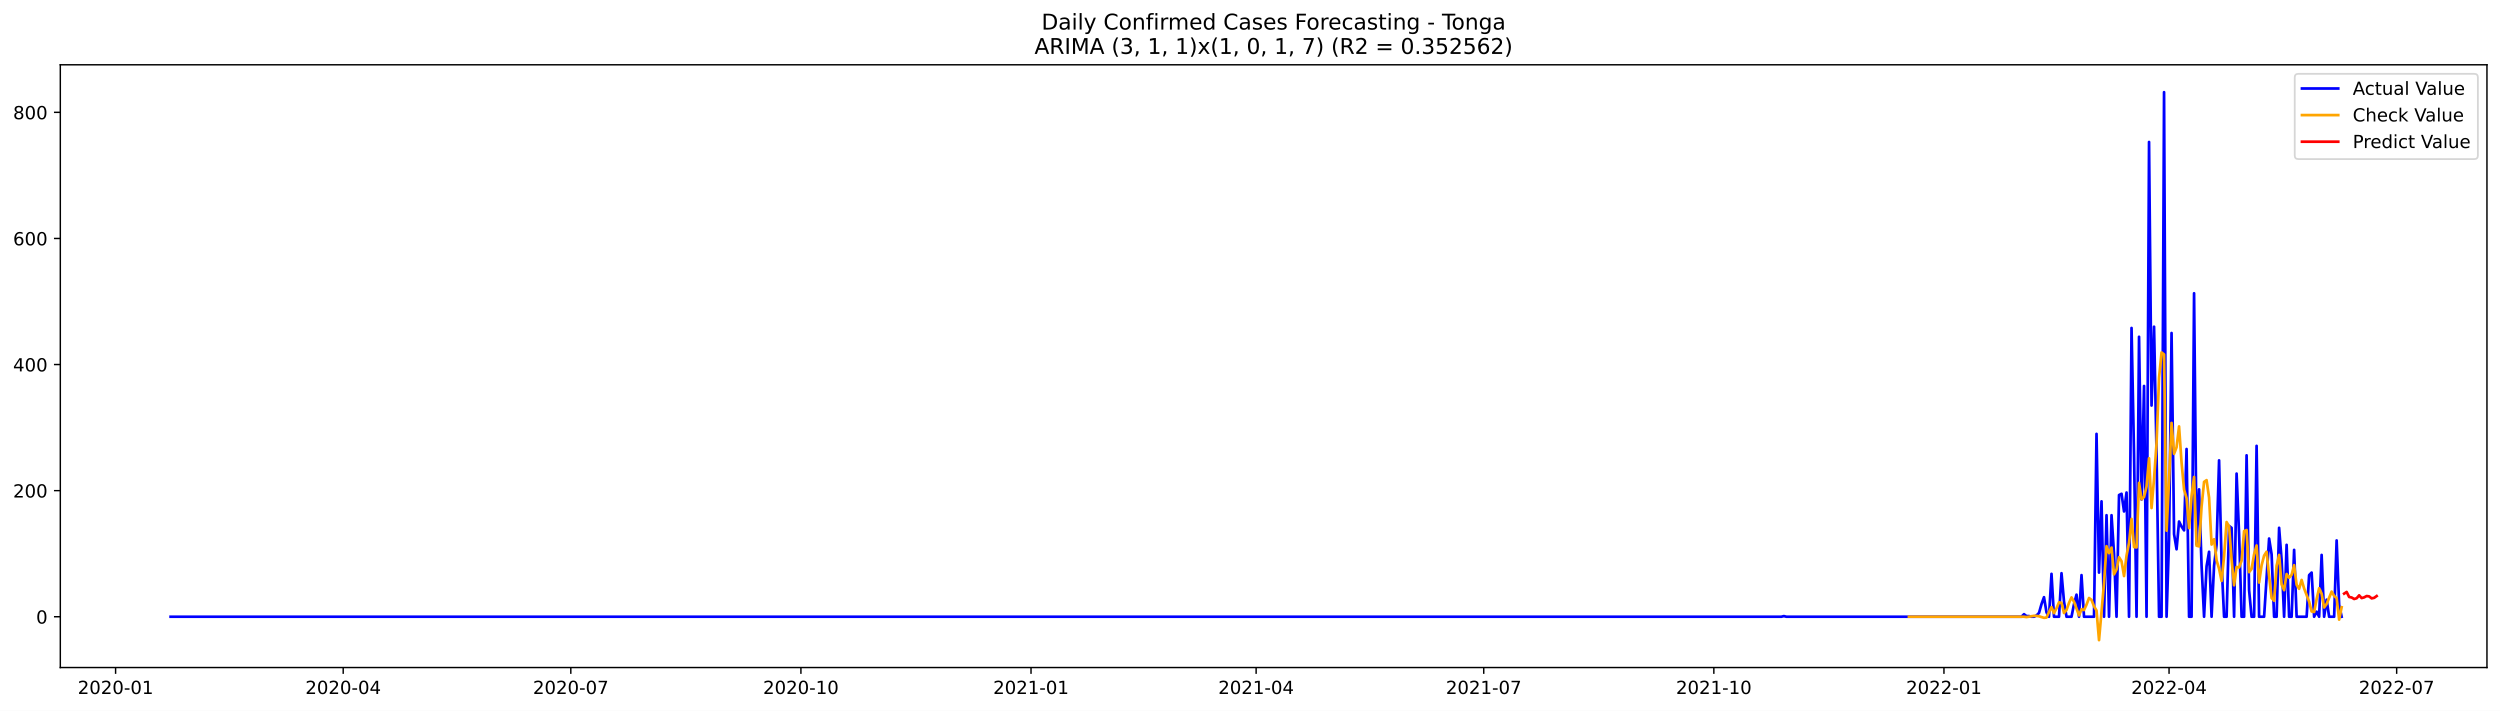
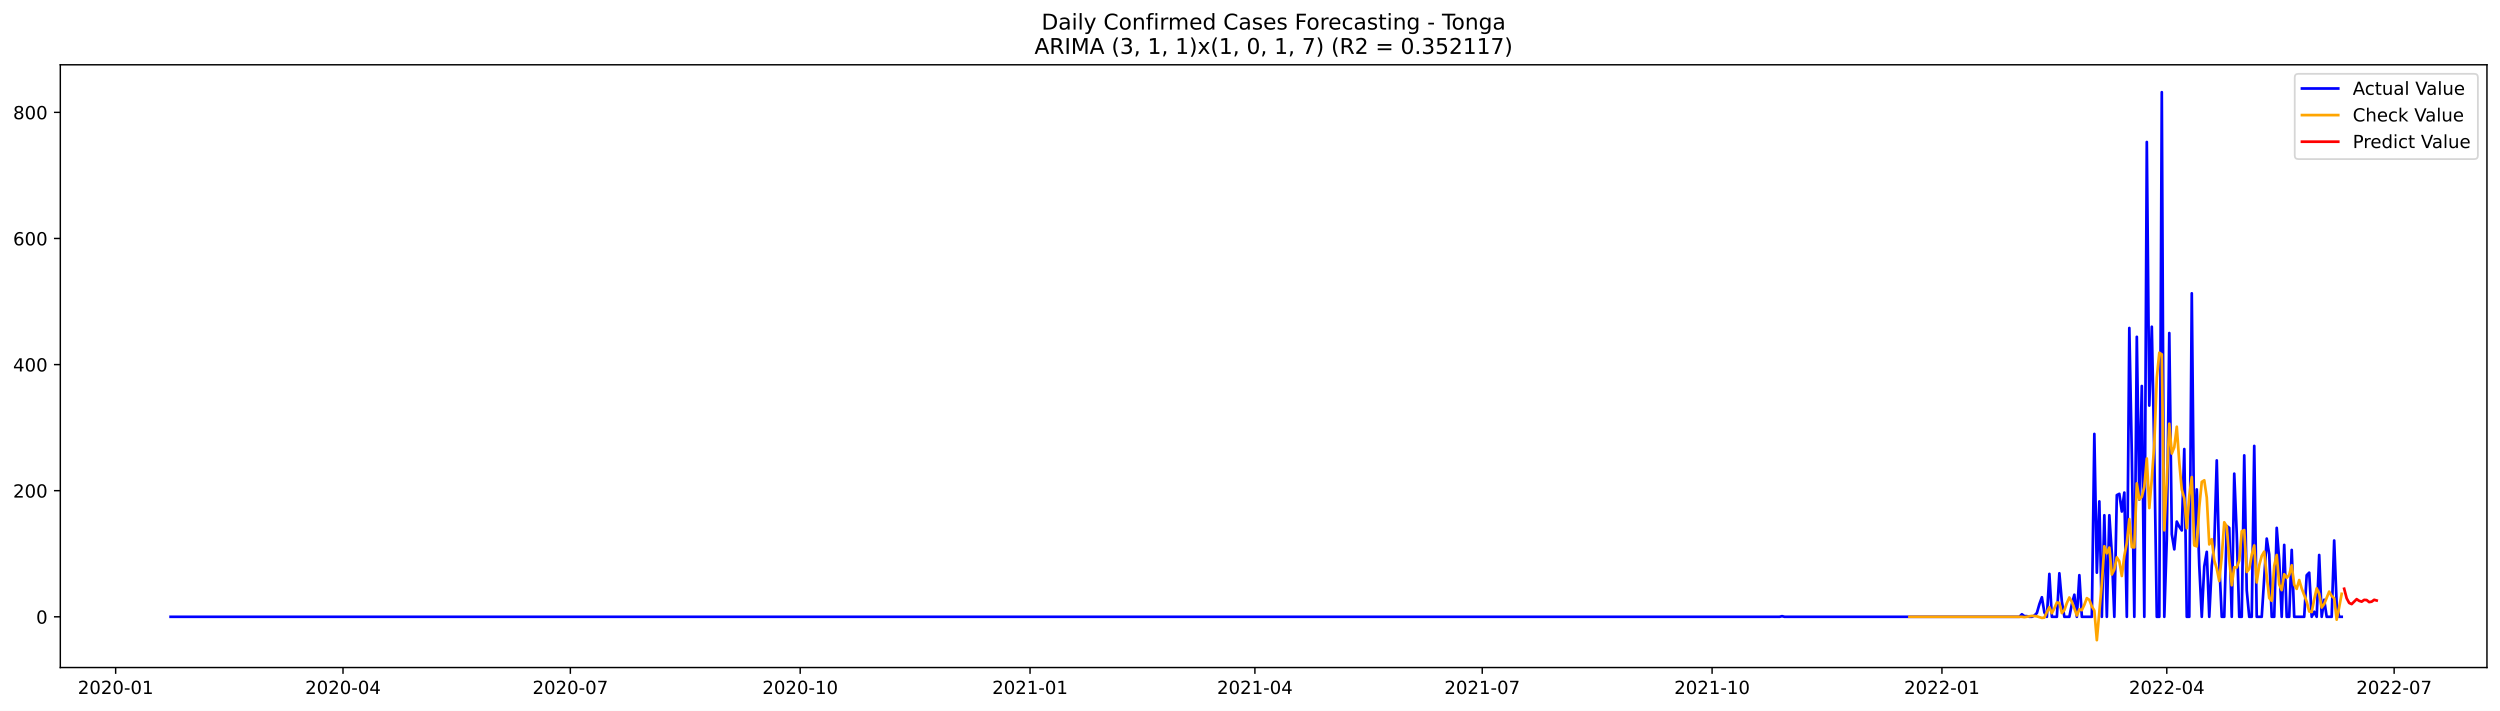
<svg xmlns="http://www.w3.org/2000/svg" xmlns:xlink="http://www.w3.org/1999/xlink" width="1379.688pt" height="392.274pt" viewBox="0 0 1379.688 392.274" version="1.1">
  <defs>
    <style type="text/css">*{stroke-linejoin: round; stroke-linecap: butt}</style>
  </defs>
  <g id="figure_1">
    <g id="patch_1">
      <path d="M 0 392.274  L 1379.688 392.274  L 1379.688 0  L 0 0  z " style="fill: #ffffff" />
    </g>
    <g id="axes_1">
      <g id="patch_2">
        <path d="M 33.288 368.396  L 1372.487 368.396  L 1372.487 35.755  L 33.288 35.755  z " style="fill: #ffffff" />
      </g>
      <g id="matplotlib.axis_1">
        <g id="xtick_1">
          <g id="line2d_1">
            <defs>
-               <path id="m32043d4e5a" d="M 0 0  L 0 3.5  " style="stroke: #000000; stroke-width: 0.8" />
+               <path id="mb969c736ee" d="M 0 0  L 0 3.5  " style="stroke: #000000; stroke-width: 0.8" />
            </defs>
            <g>
-               <use xlink:href="#m32043d4e5a" x="63.793" y="368.396" style="stroke: #000000; stroke-width: 0.8" />
+               <use xlink:href="#mb969c736ee" x="63.827" y="368.396" style="stroke: #000000; stroke-width: 0.8" />
            </g>
          </g>
          <g id="text_1">
-             <g transform="translate(42.90147 382.9939)scale(0.1 -0.1)">
+             <g transform="translate(42.93586 382.9939)scale(0.1 -0.1)">
              <defs>
                <path id="DejaVuSans-32" d="M 1228 531  L 3431 531  L 3431 0  L 469 0  L 469 531  Q 828 903 1448 1529  Q 2069 2156 2228 2338  Q 2531 2678 2651 2914  Q 2772 3150 2772 3378  Q 2772 3750 2511 3984  Q 2250 4219 1831 4219  Q 1534 4219 1204 4116  Q 875 4013 500 3803  L 500 4441  Q 881 4594 1212 4672  Q 1544 4750 1819 4750  Q 2544 4750 2975 4387  Q 3406 4025 3406 3419  Q 3406 3131 3298 2873  Q 3191 2616 2906 2266  Q 2828 2175 2409 1742  Q 1991 1309 1228 531  z " transform="scale(0.015625)" />
                <path id="DejaVuSans-30" d="M 2034 4250  Q 1547 4250 1301 3770  Q 1056 3291 1056 2328  Q 1056 1369 1301 889  Q 1547 409 2034 409  Q 2525 409 2770 889  Q 3016 1369 3016 2328  Q 3016 3291 2770 3770  Q 2525 4250 2034 4250  z M 2034 4750  Q 2819 4750 3233 4129  Q 3647 3509 3647 2328  Q 3647 1150 3233 529  Q 2819 -91 2034 -91  Q 1250 -91 836 529  Q 422 1150 422 2328  Q 422 3509 836 4129  Q 1250 4750 2034 4750  z " transform="scale(0.015625)" />
                <path id="DejaVuSans-2d" d="M 313 2009  L 1997 2009  L 1997 1497  L 313 1497  L 313 2009  z " transform="scale(0.015625)" />
                <path id="DejaVuSans-31" d="M 794 531  L 1825 531  L 1825 4091  L 703 3866  L 703 4441  L 1819 4666  L 2450 4666  L 2450 531  L 3481 531  L 3481 0  L 794 0  L 794 531  z " transform="scale(0.015625)" />
              </defs>
              <use xlink:href="#DejaVuSans-32" />
              <use xlink:href="#DejaVuSans-30" x="63.623" />
              <use xlink:href="#DejaVuSans-32" x="127.246" />
              <use xlink:href="#DejaVuSans-30" x="190.869" />
              <use xlink:href="#DejaVuSans-2d" x="254.492" />
              <use xlink:href="#DejaVuSans-30" x="290.576" />
              <use xlink:href="#DejaVuSans-31" x="354.199" />
            </g>
          </g>
        </g>
        <g id="xtick_2">
          <g id="line2d_2">
            <g>
-               <use xlink:href="#m32043d4e5a" x="189.403" y="368.396" style="stroke: #000000; stroke-width: 0.8" />
+               <use xlink:href="#mb969c736ee" x="189.295" y="368.396" style="stroke: #000000; stroke-width: 0.8" />
            </g>
          </g>
          <g id="text_2">
-             <g transform="translate(168.5119 382.9939)scale(0.1 -0.1)">
+             <g transform="translate(168.404 382.9939)scale(0.1 -0.1)">
              <defs>
                <path id="DejaVuSans-34" d="M 2419 4116  L 825 1625  L 2419 1625  L 2419 4116  z M 2253 4666  L 3047 4666  L 3047 1625  L 3713 1625  L 3713 1100  L 3047 1100  L 3047 0  L 2419 0  L 2419 1100  L 313 1100  L 313 1709  L 2253 4666  z " transform="scale(0.015625)" />
              </defs>
              <use xlink:href="#DejaVuSans-32" />
              <use xlink:href="#DejaVuSans-30" x="63.623" />
              <use xlink:href="#DejaVuSans-32" x="127.246" />
              <use xlink:href="#DejaVuSans-30" x="190.869" />
              <use xlink:href="#DejaVuSans-2d" x="254.492" />
              <use xlink:href="#DejaVuSans-30" x="290.576" />
              <use xlink:href="#DejaVuSans-34" x="354.199" />
            </g>
          </g>
        </g>
        <g id="xtick_3">
          <g id="line2d_3">
            <g>
-               <use xlink:href="#m32043d4e5a" x="315.014" y="368.396" style="stroke: #000000; stroke-width: 0.8" />
+               <use xlink:href="#mb969c736ee" x="314.764" y="368.396" style="stroke: #000000; stroke-width: 0.8" />
            </g>
          </g>
          <g id="text_3">
-             <g transform="translate(294.1223 382.9939)scale(0.1 -0.1)">
+             <g transform="translate(293.8721 382.9939)scale(0.1 -0.1)">
              <defs>
                <path id="DejaVuSans-37" d="M 525 4666  L 3525 4666  L 3525 4397  L 1831 0  L 1172 0  L 2766 4134  L 525 4134  L 525 4666  z " transform="scale(0.015625)" />
              </defs>
              <use xlink:href="#DejaVuSans-32" />
              <use xlink:href="#DejaVuSans-30" x="63.623" />
              <use xlink:href="#DejaVuSans-32" x="127.246" />
              <use xlink:href="#DejaVuSans-30" x="190.869" />
              <use xlink:href="#DejaVuSans-2d" x="254.492" />
              <use xlink:href="#DejaVuSans-30" x="290.576" />
              <use xlink:href="#DejaVuSans-37" x="354.199" />
            </g>
          </g>
        </g>
        <g id="xtick_4">
          <g id="line2d_4">
            <g>
-               <use xlink:href="#m32043d4e5a" x="442.004" y="368.396" style="stroke: #000000; stroke-width: 0.8" />
+               <use xlink:href="#mb969c736ee" x="441.61" y="368.396" style="stroke: #000000; stroke-width: 0.8" />
            </g>
          </g>
          <g id="text_4">
-             <g transform="translate(421.113 382.9939)scale(0.1 -0.1)">
+             <g transform="translate(420.719 382.9939)scale(0.1 -0.1)">
              <use xlink:href="#DejaVuSans-32" />
              <use xlink:href="#DejaVuSans-30" x="63.623" />
              <use xlink:href="#DejaVuSans-32" x="127.246" />
              <use xlink:href="#DejaVuSans-30" x="190.869" />
              <use xlink:href="#DejaVuSans-2d" x="254.492" />
              <use xlink:href="#DejaVuSans-31" x="290.576" />
              <use xlink:href="#DejaVuSans-30" x="354.199" />
            </g>
          </g>
        </g>
        <g id="xtick_5">
          <g id="line2d_5">
            <g>
-               <use xlink:href="#m32043d4e5a" x="568.995" y="368.396" style="stroke: #000000; stroke-width: 0.8" />
+               <use xlink:href="#mb969c736ee" x="568.457" y="368.396" style="stroke: #000000; stroke-width: 0.8" />
            </g>
          </g>
          <g id="text_5">
-             <g transform="translate(548.1037 382.9939)scale(0.1 -0.1)">
+             <g transform="translate(547.5659 382.9939)scale(0.1 -0.1)">
              <use xlink:href="#DejaVuSans-32" />
              <use xlink:href="#DejaVuSans-30" x="63.623" />
              <use xlink:href="#DejaVuSans-32" x="127.246" />
              <use xlink:href="#DejaVuSans-31" x="190.869" />
              <use xlink:href="#DejaVuSans-2d" x="254.492" />
              <use xlink:href="#DejaVuSans-30" x="290.576" />
              <use xlink:href="#DejaVuSans-31" x="354.199" />
            </g>
          </g>
        </g>
        <g id="xtick_6">
          <g id="line2d_6">
            <g>
-               <use xlink:href="#m32043d4e5a" x="693.225" y="368.396" style="stroke: #000000; stroke-width: 0.8" />
+               <use xlink:href="#mb969c736ee" x="692.547" y="368.396" style="stroke: #000000; stroke-width: 0.8" />
            </g>
          </g>
          <g id="text_6">
-             <g transform="translate(672.3338 382.9939)scale(0.1 -0.1)">
+             <g transform="translate(671.6553 382.9939)scale(0.1 -0.1)">
              <use xlink:href="#DejaVuSans-32" />
              <use xlink:href="#DejaVuSans-30" x="63.623" />
              <use xlink:href="#DejaVuSans-32" x="127.246" />
              <use xlink:href="#DejaVuSans-31" x="190.869" />
              <use xlink:href="#DejaVuSans-2d" x="254.492" />
              <use xlink:href="#DejaVuSans-30" x="290.576" />
              <use xlink:href="#DejaVuSans-34" x="354.199" />
            </g>
          </g>
        </g>
        <g id="xtick_7">
          <g id="line2d_7">
            <g>
-               <use xlink:href="#m32043d4e5a" x="818.836" y="368.396" style="stroke: #000000; stroke-width: 0.8" />
+               <use xlink:href="#mb969c736ee" x="818.015" y="368.396" style="stroke: #000000; stroke-width: 0.8" />
            </g>
          </g>
          <g id="text_7">
-             <g transform="translate(797.9441 382.9939)scale(0.1 -0.1)">
+             <g transform="translate(797.1234 382.9939)scale(0.1 -0.1)">
              <use xlink:href="#DejaVuSans-32" />
              <use xlink:href="#DejaVuSans-30" x="63.623" />
              <use xlink:href="#DejaVuSans-32" x="127.246" />
              <use xlink:href="#DejaVuSans-31" x="190.869" />
              <use xlink:href="#DejaVuSans-2d" x="254.492" />
              <use xlink:href="#DejaVuSans-30" x="290.576" />
              <use xlink:href="#DejaVuSans-37" x="354.199" />
            </g>
          </g>
        </g>
        <g id="xtick_8">
          <g id="line2d_8">
            <g>
-               <use xlink:href="#m32043d4e5a" x="945.826" y="368.396" style="stroke: #000000; stroke-width: 0.8" />
+               <use xlink:href="#mb969c736ee" x="944.862" y="368.396" style="stroke: #000000; stroke-width: 0.8" />
            </g>
          </g>
          <g id="text_8">
-             <g transform="translate(924.9349 382.9939)scale(0.1 -0.1)">
+             <g transform="translate(923.9704 382.9939)scale(0.1 -0.1)">
              <use xlink:href="#DejaVuSans-32" />
              <use xlink:href="#DejaVuSans-30" x="63.623" />
              <use xlink:href="#DejaVuSans-32" x="127.246" />
              <use xlink:href="#DejaVuSans-31" x="190.869" />
              <use xlink:href="#DejaVuSans-2d" x="254.492" />
              <use xlink:href="#DejaVuSans-31" x="290.576" />
              <use xlink:href="#DejaVuSans-30" x="354.199" />
            </g>
          </g>
        </g>
        <g id="xtick_9">
          <g id="line2d_9">
            <g>
-               <use xlink:href="#m32043d4e5a" x="1072.817" y="368.396" style="stroke: #000000; stroke-width: 0.8" />
+               <use xlink:href="#mb969c736ee" x="1071.709" y="368.396" style="stroke: #000000; stroke-width: 0.8" />
            </g>
          </g>
          <g id="text_9">
-             <g transform="translate(1051.926 382.9939)scale(0.1 -0.1)">
+             <g transform="translate(1050.817 382.9939)scale(0.1 -0.1)">
              <use xlink:href="#DejaVuSans-32" />
              <use xlink:href="#DejaVuSans-30" x="63.623" />
              <use xlink:href="#DejaVuSans-32" x="127.246" />
              <use xlink:href="#DejaVuSans-32" x="190.869" />
              <use xlink:href="#DejaVuSans-2d" x="254.492" />
              <use xlink:href="#DejaVuSans-30" x="290.576" />
              <use xlink:href="#DejaVuSans-31" x="354.199" />
            </g>
          </g>
        </g>
        <g id="xtick_10">
          <g id="line2d_10">
            <g>
-               <use xlink:href="#m32043d4e5a" x="1197.047" y="368.396" style="stroke: #000000; stroke-width: 0.8" />
+               <use xlink:href="#mb969c736ee" x="1195.798" y="368.396" style="stroke: #000000; stroke-width: 0.8" />
            </g>
          </g>
          <g id="text_10">
-             <g transform="translate(1176.156 382.9939)scale(0.1 -0.1)">
+             <g transform="translate(1174.907 382.9939)scale(0.1 -0.1)">
              <use xlink:href="#DejaVuSans-32" />
              <use xlink:href="#DejaVuSans-30" x="63.623" />
              <use xlink:href="#DejaVuSans-32" x="127.246" />
              <use xlink:href="#DejaVuSans-32" x="190.869" />
              <use xlink:href="#DejaVuSans-2d" x="254.492" />
              <use xlink:href="#DejaVuSans-30" x="290.576" />
              <use xlink:href="#DejaVuSans-34" x="354.199" />
            </g>
          </g>
        </g>
        <g id="xtick_11">
          <g id="line2d_11">
            <g>
-               <use xlink:href="#m32043d4e5a" x="1322.657" y="368.396" style="stroke: #000000; stroke-width: 0.8" />
+               <use xlink:href="#mb969c736ee" x="1321.266" y="368.396" style="stroke: #000000; stroke-width: 0.8" />
            </g>
          </g>
          <g id="text_11">
-             <g transform="translate(1301.766 382.9939)scale(0.1 -0.1)">
+             <g transform="translate(1300.375 382.9939)scale(0.1 -0.1)">
              <use xlink:href="#DejaVuSans-32" />
              <use xlink:href="#DejaVuSans-30" x="63.623" />
              <use xlink:href="#DejaVuSans-32" x="127.246" />
              <use xlink:href="#DejaVuSans-32" x="190.869" />
              <use xlink:href="#DejaVuSans-2d" x="254.492" />
              <use xlink:href="#DejaVuSans-30" x="290.576" />
              <use xlink:href="#DejaVuSans-37" x="354.199" />
            </g>
          </g>
        </g>
      </g>
      <g id="matplotlib.axis_2">
        <g id="ytick_1">
          <g id="line2d_12">
            <defs>
-               <path id="m72e0fee9de" d="M 0 0  L -3.5 0  " style="stroke: #000000; stroke-width: 0.8" />
+               <path id="mbca3445bb3" d="M 0 0  L -3.5 0  " style="stroke: #000000; stroke-width: 0.8" />
            </defs>
            <g>
-               <use xlink:href="#m72e0fee9de" x="33.288" y="340.356" style="stroke: #000000; stroke-width: 0.8" />
+               <use xlink:href="#mbca3445bb3" x="33.288" y="340.398" style="stroke: #000000; stroke-width: 0.8" />
            </g>
          </g>
          <g id="text_12">
-             <g transform="translate(19.925 344.1556)scale(0.1 -0.1)">
+             <g transform="translate(19.925 344.1971)scale(0.1 -0.1)">
              <use xlink:href="#DejaVuSans-30" />
            </g>
          </g>
        </g>
        <g id="ytick_2">
          <g id="line2d_13">
            <g>
-               <use xlink:href="#m72e0fee9de" x="33.288" y="270.77" style="stroke: #000000; stroke-width: 0.8" />
+               <use xlink:href="#mbca3445bb3" x="33.288" y="270.801" style="stroke: #000000; stroke-width: 0.8" />
            </g>
          </g>
          <g id="text_13">
-             <g transform="translate(7.2 274.5689)scale(0.1 -0.1)">
+             <g transform="translate(7.2 274.6003)scale(0.1 -0.1)">
              <use xlink:href="#DejaVuSans-32" />
              <use xlink:href="#DejaVuSans-30" x="63.623" />
              <use xlink:href="#DejaVuSans-30" x="127.246" />
            </g>
          </g>
        </g>
        <g id="ytick_3">
          <g id="line2d_14">
            <g>
-               <use xlink:href="#m72e0fee9de" x="33.288" y="201.183" style="stroke: #000000; stroke-width: 0.8" />
+               <use xlink:href="#mbca3445bb3" x="33.288" y="201.204" style="stroke: #000000; stroke-width: 0.8" />
            </g>
          </g>
          <g id="text_14">
-             <g transform="translate(7.2 204.9821)scale(0.1 -0.1)">
+             <g transform="translate(7.2 205.0036)scale(0.1 -0.1)">
              <use xlink:href="#DejaVuSans-34" />
              <use xlink:href="#DejaVuSans-30" x="63.623" />
              <use xlink:href="#DejaVuSans-30" x="127.246" />
            </g>
          </g>
        </g>
        <g id="ytick_4">
          <g id="line2d_15">
            <g>
-               <use xlink:href="#m72e0fee9de" x="33.288" y="131.596" style="stroke: #000000; stroke-width: 0.8" />
+               <use xlink:href="#mbca3445bb3" x="33.288" y="131.608" style="stroke: #000000; stroke-width: 0.8" />
            </g>
          </g>
          <g id="text_15">
-             <g transform="translate(7.2 135.3954)scale(0.1 -0.1)">
+             <g transform="translate(7.2 135.4069)scale(0.1 -0.1)">
              <defs>
                <path id="DejaVuSans-36" d="M 2113 2584  Q 1688 2584 1439 2293  Q 1191 2003 1191 1497  Q 1191 994 1439 701  Q 1688 409 2113 409  Q 2538 409 2786 701  Q 3034 994 3034 1497  Q 3034 2003 2786 2293  Q 2538 2584 2113 2584  z M 3366 4563  L 3366 3988  Q 3128 4100 2886 4159  Q 2644 4219 2406 4219  Q 1781 4219 1451 3797  Q 1122 3375 1075 2522  Q 1259 2794 1537 2939  Q 1816 3084 2150 3084  Q 2853 3084 3261 2657  Q 3669 2231 3669 1497  Q 3669 778 3244 343  Q 2819 -91 2113 -91  Q 1303 -91 875 529  Q 447 1150 447 2328  Q 447 3434 972 4092  Q 1497 4750 2381 4750  Q 2619 4750 2861 4703  Q 3103 4656 3366 4563  z " transform="scale(0.015625)" />
              </defs>
              <use xlink:href="#DejaVuSans-36" />
              <use xlink:href="#DejaVuSans-30" x="63.623" />
              <use xlink:href="#DejaVuSans-30" x="127.246" />
            </g>
          </g>
        </g>
        <g id="ytick_5">
          <g id="line2d_16">
            <g>
-               <use xlink:href="#m72e0fee9de" x="33.288" y="62.009" style="stroke: #000000; stroke-width: 0.8" />
+               <use xlink:href="#mbca3445bb3" x="33.288" y="62.011" style="stroke: #000000; stroke-width: 0.8" />
            </g>
          </g>
          <g id="text_16">
-             <g transform="translate(7.2 65.8086)scale(0.1 -0.1)">
+             <g transform="translate(7.2 65.81019)scale(0.1 -0.1)">
              <defs>
                <path id="DejaVuSans-38" d="M 2034 2216  Q 1584 2216 1326 1975  Q 1069 1734 1069 1313  Q 1069 891 1326 650  Q 1584 409 2034 409  Q 2484 409 2743 651  Q 3003 894 3003 1313  Q 3003 1734 2745 1975  Q 2488 2216 2034 2216  z M 1403 2484  Q 997 2584 770 2862  Q 544 3141 544 3541  Q 544 4100 942 4425  Q 1341 4750 2034 4750  Q 2731 4750 3128 4425  Q 3525 4100 3525 3541  Q 3525 3141 3298 2862  Q 3072 2584 2669 2484  Q 3125 2378 3379 2068  Q 3634 1759 3634 1313  Q 3634 634 3220 271  Q 2806 -91 2034 -91  Q 1263 -91 848 271  Q 434 634 434 1313  Q 434 1759 690 2068  Q 947 2378 1403 2484  z M 1172 3481  Q 1172 3119 1398 2916  Q 1625 2713 2034 2713  Q 2441 2713 2670 2916  Q 2900 3119 2900 3481  Q 2900 3844 2670 4047  Q 2441 4250 2034 4250  Q 1625 4250 1398 4047  Q 1172 3844 1172 3481  z " transform="scale(0.015625)" />
              </defs>
              <use xlink:href="#DejaVuSans-38" />
              <use xlink:href="#DejaVuSans-30" x="63.623" />
              <use xlink:href="#DejaVuSans-30" x="127.246" />
            </g>
          </g>
        </g>
      </g>
      <g id="line2d_17">
-         <path d="M 94.16 340.356  L 983.095 340.356  L 984.476 340.008  L 985.856 340.356  L 1115.607 340.356  L 1116.988 338.965  L 1118.368 340.008  L 1119.748 340.008  L 1121.129 340.356  L 1122.509 340.356  L 1123.889 339.661  L 1125.27 338.269  L 1126.65 333.398  L 1128.03 329.57  L 1129.411 337.921  L 1130.791 340.356  L 1132.171 316.697  L 1133.552 340.356  L 1136.312 340.356  L 1137.693 316.349  L 1139.073 332.006  L 1140.453 340.356  L 1143.214 340.356  L 1144.594 333.398  L 1145.975 328.179  L 1147.355 340.356  L 1148.735 317.393  L 1150.116 340.356  L 1155.637 340.356  L 1157.017 239.456  L 1158.398 316.001  L 1159.778 276.685  L 1161.158 340.356  L 1162.539 284.339  L 1163.919 340.356  L 1165.299 284.339  L 1166.68 305.563  L 1168.06 340.356  L 1169.44 273.205  L 1170.821 272.509  L 1172.201 282.251  L 1173.581 271.813  L 1174.962 340.356  L 1176.342 181.003  L 1177.722 250.589  L 1179.103 340.356  L 1180.483 185.874  L 1181.863 275.641  L 1183.244 213.013  L 1184.624 340.356  L 1186.004 78.362  L 1187.385 223.799  L 1188.765 180.307  L 1190.145 250.242  L 1191.526 340.356  L 1192.906 340.356  L 1194.286 50.876  L 1195.667 340.356  L 1197.047 297.561  L 1198.427 183.786  L 1199.808 294.777  L 1201.188 303.127  L 1202.568 287.818  L 1203.949 290.602  L 1205.329 292.689  L 1206.709 247.806  L 1208.09 340.356  L 1209.47 340.356  L 1210.85 161.866  L 1212.231 300.344  L 1213.611 270.074  L 1214.991 312.174  L 1216.372 340.356  L 1217.752 312.522  L 1219.132 304.519  L 1220.513 340.356  L 1221.893 312.174  L 1223.273 300.692  L 1224.654 254.069  L 1226.034 310.782  L 1227.414 340.356  L 1228.795 340.356  L 1230.175 290.254  L 1231.555 291.298  L 1232.936 340.356  L 1234.316 261.375  L 1235.696 294.777  L 1237.077 340.356  L 1238.457 340.356  L 1239.837 251.285  L 1241.218 325.743  L 1242.598 340.356  L 1243.978 340.356  L 1245.359 246.066  L 1246.739 340.356  L 1249.5 340.356  L 1252.26 297.213  L 1253.641 305.911  L 1255.021 340.356  L 1256.401 340.356  L 1257.782 291.298  L 1259.162 309.042  L 1260.542 340.356  L 1261.923 300.692  L 1263.303 340.356  L 1264.683 340.356  L 1266.064 303.475  L 1267.444 340.356  L 1272.965 340.356  L 1274.346 317.393  L 1275.726 316.001  L 1277.106 340.356  L 1278.487 337.573  L 1279.867 340.356  L 1281.247 306.259  L 1282.628 340.356  L 1284.008 330.962  L 1285.388 340.356  L 1288.149 340.356  L 1289.529 298.256  L 1290.91 333.746  L 1292.29 340.356  L 1292.29 340.356  " clip-path="url(#p7e3207f85d)" style="fill: none; stroke: #0000ff; stroke-width: 1.5; stroke-linecap: square" />
+         <path d="M 94.16 340.398  L 982.089 340.398  L 983.467 340.05  L 984.846 340.398  L 1114.451 340.398  L 1115.829 339.006  L 1117.208 340.05  L 1118.587 340.05  L 1119.966 340.398  L 1121.344 340.398  L 1122.723 339.702  L 1124.102 338.31  L 1125.481 333.438  L 1126.859 329.61  L 1128.238 337.962  L 1129.617 340.398  L 1130.996 316.735  L 1132.375 340.398  L 1135.132 340.398  L 1136.511 316.387  L 1137.89 332.046  L 1139.268 340.398  L 1142.026 340.398  L 1143.405 333.438  L 1144.784 328.218  L 1146.162 340.398  L 1147.541 317.431  L 1148.92 340.398  L 1154.435 340.398  L 1155.814 239.483  L 1157.192 316.039  L 1158.571 276.717  L 1159.95 340.398  L 1161.329 284.372  L 1162.708 340.398  L 1164.086 284.372  L 1165.465 305.599  L 1166.844 340.398  L 1168.223 273.237  L 1169.601 272.541  L 1170.98 282.285  L 1172.359 271.845  L 1173.738 340.398  L 1175.116 181.021  L 1176.495 250.618  L 1177.874 340.398  L 1179.253 185.893  L 1180.632 275.673  L 1182.01 213.036  L 1183.389 340.398  L 1184.768 78.366  L 1186.147 223.823  L 1187.525 180.325  L 1188.904 250.27  L 1190.283 340.398  L 1191.662 340.398  L 1193.04 50.876  L 1194.419 340.398  L 1195.798 297.596  L 1197.177 183.805  L 1198.556 294.812  L 1199.934 303.164  L 1201.313 287.852  L 1202.692 290.636  L 1204.071 292.724  L 1205.449 247.834  L 1206.828 340.398  L 1208.207 340.398  L 1209.586 161.882  L 1210.965 300.38  L 1212.343 270.105  L 1213.722 312.211  L 1215.101 340.398  L 1216.48 312.559  L 1217.858 304.556  L 1219.237 340.398  L 1220.616 312.211  L 1221.995 300.728  L 1223.373 254.098  L 1224.752 310.819  L 1226.131 340.398  L 1227.51 340.398  L 1228.889 290.288  L 1230.267 291.332  L 1231.646 340.398  L 1233.025 261.406  L 1234.404 294.812  L 1235.782 340.398  L 1237.161 340.398  L 1238.54 251.314  L 1239.919 325.783  L 1241.297 340.398  L 1242.676 340.398  L 1244.055 246.094  L 1245.434 340.398  L 1248.191 340.398  L 1250.949 297.248  L 1252.328 305.947  L 1253.706 340.398  L 1255.085 340.398  L 1256.464 291.332  L 1257.843 309.079  L 1259.221 340.398  L 1260.6 300.728  L 1261.979 340.398  L 1263.358 340.398  L 1264.737 303.512  L 1266.115 340.398  L 1271.63 340.398  L 1273.009 317.431  L 1274.388 316.039  L 1275.767 340.398  L 1277.146 337.614  L 1278.524 340.398  L 1279.903 306.295  L 1281.282 340.398  L 1282.661 331.002  L 1284.039 340.398  L 1286.797 340.398  L 1288.176 298.292  L 1289.554 333.786  L 1290.933 340.398  L 1292.312 340.398  L 1292.312 340.398  " clip-path="url(#pa793ddd26a)" style="fill: none; stroke: #0000ff; stroke-width: 1.5; stroke-linecap: square" />
      </g>
      <g id="line2d_18">
-         <path d="M 1053.492 340.356  L 1116.988 340.356  L 1118.368 340.552  L 1122.509 339.863  L 1123.889 339.908  L 1125.27 340.114  L 1128.03 340.964  L 1129.411 340.807  L 1130.791 337.741  L 1132.171 335.058  L 1133.552 338.376  L 1134.932 335.702  L 1136.312 332.412  L 1137.693 332.684  L 1139.073 338.304  L 1140.453 336.656  L 1141.834 332.712  L 1143.214 329.695  L 1144.594 332.092  L 1147.355 339.613  L 1148.735 336.251  L 1150.116 336.673  L 1151.496 333.708  L 1152.876 330.027  L 1154.257 331.052  L 1155.637 334.619  L 1157.017 336.936  L 1158.398 353.276  L 1161.158 321.742  L 1162.539 301.442  L 1163.919 305.238  L 1165.299 302.228  L 1166.68 316.958  L 1168.06 314.315  L 1169.44 307.499  L 1170.821 309.735  L 1172.201 317.905  L 1173.581 306.63  L 1174.962 299.556  L 1176.342 286.364  L 1177.722 301.907  L 1179.103 302.104  L 1180.483 266.49  L 1181.863 275.556  L 1183.244 274.277  L 1184.624 268.51  L 1186.004 252.938  L 1187.385 280.367  L 1188.765 264.247  L 1190.145 244.602  L 1191.526 208.434  L 1192.906 194.514  L 1194.286 195.625  L 1195.667 292.871  L 1197.047 264.949  L 1198.427 233.402  L 1199.808 250.451  L 1201.188 246.834  L 1202.568 235.339  L 1203.949 255.295  L 1205.329 270.203  L 1206.709 274.941  L 1208.09 291.454  L 1209.47 273.607  L 1210.85 263.231  L 1212.231 301.176  L 1213.611 301.531  L 1214.991 279.59  L 1216.372 265.948  L 1217.752 264.977  L 1219.132 274.596  L 1220.513 300.527  L 1221.893 297.595  L 1223.273 309.22  L 1224.654 313.877  L 1226.034 320.613  L 1227.414 307.068  L 1228.795 288.116  L 1230.175 290.528  L 1231.555 308.826  L 1232.936 322.991  L 1234.316 312.901  L 1235.696 313.138  L 1237.077 309.45  L 1238.457 293.08  L 1239.837 292.497  L 1241.218 315.761  L 1242.598 313.985  L 1243.978 305.922  L 1245.359 301.043  L 1246.739 321.475  L 1248.119 311.985  L 1249.5 306.635  L 1250.88 304.488  L 1252.26 318.056  L 1253.641 330.052  L 1255.021 331.511  L 1256.401 312.209  L 1257.782 306.266  L 1259.162 322.55  L 1260.542 325.695  L 1261.923 316.796  L 1263.303 318.816  L 1264.683 317.228  L 1266.064 311.916  L 1267.444 322.753  L 1268.824 324.946  L 1270.205 320.058  L 1271.585 324.753  L 1274.346 332.007  L 1275.726 337.452  L 1277.106 337.736  L 1278.487 330.665  L 1279.867 324.643  L 1281.247 327.631  L 1282.628 335.25  L 1284.008 333.284  L 1286.769 326.494  L 1288.149 328.876  L 1289.529 330.117  L 1290.91 341.955  L 1292.29 335.129  L 1292.29 335.129  " clip-path="url(#p7e3207f85d)" style="fill: none; stroke: #ffa500; stroke-width: 1.5; stroke-linecap: square" />
+         <path d="M 1053.785 340.398  L 1115.829 340.398  L 1117.208 340.593  L 1121.344 339.904  L 1122.723 339.95  L 1124.102 340.155  L 1126.859 341.004  L 1128.238 340.849  L 1129.617 337.795  L 1130.996 335.114  L 1132.375 338.404  L 1133.753 335.742  L 1135.132 332.49  L 1136.511 332.713  L 1137.89 338.326  L 1139.268 336.692  L 1140.647 332.795  L 1142.026 329.734  L 1143.405 332.118  L 1146.162 339.649  L 1147.541 336.303  L 1148.92 336.718  L 1150.299 333.75  L 1151.677 330.096  L 1153.056 331.075  L 1154.435 334.65  L 1155.814 336.974  L 1157.192 353.276  L 1159.95 321.935  L 1161.329 301.488  L 1162.708 305.314  L 1164.086 302.219  L 1165.465 317.049  L 1166.844 314.307  L 1168.223 307.612  L 1169.601 309.757  L 1170.98 317.877  L 1172.359 306.729  L 1173.738 299.638  L 1175.116 286.479  L 1176.495 301.923  L 1177.874 302.082  L 1179.253 266.766  L 1180.632 275.57  L 1182.01 274.199  L 1183.389 268.682  L 1184.768 253.033  L 1186.147 280.398  L 1187.525 264.162  L 1188.904 244.981  L 1190.283 208.482  L 1191.662 194.657  L 1193.04 195.586  L 1194.419 292.676  L 1195.798 264.939  L 1197.177 233.829  L 1198.556 250.282  L 1199.934 246.796  L 1201.313 235.506  L 1202.692 255.241  L 1204.071 270.213  L 1205.449 274.959  L 1206.828 291.497  L 1208.207 273.661  L 1209.586 263.291  L 1210.965 301.009  L 1212.343 301.524  L 1213.722 279.892  L 1215.101 265.952  L 1216.48 265.067  L 1217.858 274.552  L 1219.237 300.448  L 1220.616 297.584  L 1221.995 309.258  L 1223.373 313.877  L 1224.752 320.627  L 1226.131 307.15  L 1227.51 288.234  L 1228.889 290.526  L 1230.267 308.743  L 1231.646 322.986  L 1233.025 313.024  L 1234.404 313.17  L 1235.782 309.427  L 1237.161 293.196  L 1238.54 292.535  L 1239.919 315.669  L 1241.297 313.995  L 1242.676 306.116  L 1244.055 301.036  L 1245.434 321.399  L 1246.813 311.977  L 1248.191 306.809  L 1249.57 304.441  L 1250.949 318.035  L 1252.328 330.078  L 1253.706 331.568  L 1255.085 312.274  L 1256.464 306.288  L 1257.843 322.534  L 1259.221 325.68  L 1260.6 316.899  L 1261.979 318.875  L 1263.358 317.248  L 1264.737 311.967  L 1266.115 322.71  L 1267.494 324.967  L 1268.873 320.121  L 1270.252 324.766  L 1273.009 332.035  L 1274.388 337.452  L 1275.767 337.738  L 1277.146 330.742  L 1278.524 324.693  L 1279.903 327.652  L 1281.282 335.267  L 1282.661 333.322  L 1285.418 326.495  L 1286.797 328.914  L 1288.176 330.126  L 1289.554 341.97  L 1290.933 335.165  L 1292.312 327.718  L 1292.312 327.718  " clip-path="url(#pa793ddd26a)" style="fill: none; stroke: #ffa500; stroke-width: 1.5; stroke-linecap: square" />
      </g>
      <g id="line2d_19">
-         <path d="M 1293.67 327.606  L 1295.051 326.695  L 1296.431 329.448  L 1297.811 329.746  L 1299.192 330.562  L 1300.572 330.171  L 1301.952 328.563  L 1303.333 330.058  L 1304.713 329.679  L 1306.093 328.933  L 1307.474 329.137  L 1308.854 330.222  L 1310.234 329.935  L 1311.615 328.945  " clip-path="url(#p7e3207f85d)" style="fill: none; stroke: #ff0000; stroke-width: 1.5; stroke-linecap: square" />
+         <path d="M 1293.691 324.927  L 1295.07 330.199  L 1296.448 332.758  L 1297.827 333.38  L 1299.206 332.02  L 1300.585 330.657  L 1301.963 331.585  L 1303.342 332.042  L 1304.721 331.057  L 1306.1 331.158  L 1307.478 332.276  L 1308.857 332.044  L 1310.236 331.021  L 1311.615 331.398  " clip-path="url(#pa793ddd26a)" style="fill: none; stroke: #ff0000; stroke-width: 1.5; stroke-linecap: square" />
      </g>
      <g id="patch_3">
        <path d="M 33.288 368.396  L 33.288 35.755  " style="fill: none; stroke: #000000; stroke-width: 0.8; stroke-linejoin: miter; stroke-linecap: square" />
      </g>
      <g id="patch_4">
        <path d="M 1372.487 368.396  L 1372.487 35.755  " style="fill: none; stroke: #000000; stroke-width: 0.8; stroke-linejoin: miter; stroke-linecap: square" />
      </g>
      <g id="patch_5">
        <path d="M 33.288 368.396  L 1372.487 368.396  " style="fill: none; stroke: #000000; stroke-width: 0.8; stroke-linejoin: miter; stroke-linecap: square" />
      </g>
      <g id="patch_6">
        <path d="M 33.288 35.755  L 1372.487 35.755  " style="fill: none; stroke: #000000; stroke-width: 0.8; stroke-linejoin: miter; stroke-linecap: square" />
      </g>
      <g id="text_17">
        <g transform="translate(574.7828 16.31812)scale(0.12 -0.12)">
          <defs>
            <path id="DejaVuSans-44" d="M 1259 4147  L 1259 519  L 2022 519  Q 2988 519 3436 956  Q 3884 1394 3884 2338  Q 3884 3275 3436 3711  Q 2988 4147 2022 4147  L 1259 4147  z M 628 4666  L 1925 4666  Q 3281 4666 3915 4102  Q 4550 3538 4550 2338  Q 4550 1131 3912 565  Q 3275 0 1925 0  L 628 0  L 628 4666  z " transform="scale(0.015625)" />
            <path id="DejaVuSans-61" d="M 2194 1759  Q 1497 1759 1228 1600  Q 959 1441 959 1056  Q 959 750 1161 570  Q 1363 391 1709 391  Q 2188 391 2477 730  Q 2766 1069 2766 1631  L 2766 1759  L 2194 1759  z M 3341 1997  L 3341 0  L 2766 0  L 2766 531  Q 2569 213 2275 61  Q 1981 -91 1556 -91  Q 1019 -91 701 211  Q 384 513 384 1019  Q 384 1609 779 1909  Q 1175 2209 1959 2209  L 2766 2209  L 2766 2266  Q 2766 2663 2505 2880  Q 2244 3097 1772 3097  Q 1472 3097 1187 3025  Q 903 2953 641 2809  L 641 3341  Q 956 3463 1253 3523  Q 1550 3584 1831 3584  Q 2591 3584 2966 3190  Q 3341 2797 3341 1997  z " transform="scale(0.015625)" />
            <path id="DejaVuSans-69" d="M 603 3500  L 1178 3500  L 1178 0  L 603 0  L 603 3500  z M 603 4863  L 1178 4863  L 1178 4134  L 603 4134  L 603 4863  z " transform="scale(0.015625)" />
            <path id="DejaVuSans-6c" d="M 603 4863  L 1178 4863  L 1178 0  L 603 0  L 603 4863  z " transform="scale(0.015625)" />
            <path id="DejaVuSans-79" d="M 2059 -325  Q 1816 -950 1584 -1140  Q 1353 -1331 966 -1331  L 506 -1331  L 506 -850  L 844 -850  Q 1081 -850 1212 -737  Q 1344 -625 1503 -206  L 1606 56  L 191 3500  L 800 3500  L 1894 763  L 2988 3500  L 3597 3500  L 2059 -325  z " transform="scale(0.015625)" />
            <path id="DejaVuSans-20" transform="scale(0.015625)" />
            <path id="DejaVuSans-43" d="M 4122 4306  L 4122 3641  Q 3803 3938 3442 4084  Q 3081 4231 2675 4231  Q 1875 4231 1450 3742  Q 1025 3253 1025 2328  Q 1025 1406 1450 917  Q 1875 428 2675 428  Q 3081 428 3442 575  Q 3803 722 4122 1019  L 4122 359  Q 3791 134 3420 21  Q 3050 -91 2638 -91  Q 1578 -91 968 557  Q 359 1206 359 2328  Q 359 3453 968 4101  Q 1578 4750 2638 4750  Q 3056 4750 3426 4639  Q 3797 4528 4122 4306  z " transform="scale(0.015625)" />
            <path id="DejaVuSans-6f" d="M 1959 3097  Q 1497 3097 1228 2736  Q 959 2375 959 1747  Q 959 1119 1226 758  Q 1494 397 1959 397  Q 2419 397 2687 759  Q 2956 1122 2956 1747  Q 2956 2369 2687 2733  Q 2419 3097 1959 3097  z M 1959 3584  Q 2709 3584 3137 3096  Q 3566 2609 3566 1747  Q 3566 888 3137 398  Q 2709 -91 1959 -91  Q 1206 -91 779 398  Q 353 888 353 1747  Q 353 2609 779 3096  Q 1206 3584 1959 3584  z " transform="scale(0.015625)" />
            <path id="DejaVuSans-6e" d="M 3513 2113  L 3513 0  L 2938 0  L 2938 2094  Q 2938 2591 2744 2837  Q 2550 3084 2163 3084  Q 1697 3084 1428 2787  Q 1159 2491 1159 1978  L 1159 0  L 581 0  L 581 3500  L 1159 3500  L 1159 2956  Q 1366 3272 1645 3428  Q 1925 3584 2291 3584  Q 2894 3584 3203 3211  Q 3513 2838 3513 2113  z " transform="scale(0.015625)" />
            <path id="DejaVuSans-66" d="M 2375 4863  L 2375 4384  L 1825 4384  Q 1516 4384 1395 4259  Q 1275 4134 1275 3809  L 1275 3500  L 2222 3500  L 2222 3053  L 1275 3053  L 1275 0  L 697 0  L 697 3053  L 147 3053  L 147 3500  L 697 3500  L 697 3744  Q 697 4328 969 4595  Q 1241 4863 1831 4863  L 2375 4863  z " transform="scale(0.015625)" />
            <path id="DejaVuSans-72" d="M 2631 2963  Q 2534 3019 2420 3045  Q 2306 3072 2169 3072  Q 1681 3072 1420 2755  Q 1159 2438 1159 1844  L 1159 0  L 581 0  L 581 3500  L 1159 3500  L 1159 2956  Q 1341 3275 1631 3429  Q 1922 3584 2338 3584  Q 2397 3584 2469 3576  Q 2541 3569 2628 3553  L 2631 2963  z " transform="scale(0.015625)" />
            <path id="DejaVuSans-6d" d="M 3328 2828  Q 3544 3216 3844 3400  Q 4144 3584 4550 3584  Q 5097 3584 5394 3201  Q 5691 2819 5691 2113  L 5691 0  L 5113 0  L 5113 2094  Q 5113 2597 4934 2840  Q 4756 3084 4391 3084  Q 3944 3084 3684 2787  Q 3425 2491 3425 1978  L 3425 0  L 2847 0  L 2847 2094  Q 2847 2600 2669 2842  Q 2491 3084 2119 3084  Q 1678 3084 1418 2786  Q 1159 2488 1159 1978  L 1159 0  L 581 0  L 581 3500  L 1159 3500  L 1159 2956  Q 1356 3278 1631 3431  Q 1906 3584 2284 3584  Q 2666 3584 2933 3390  Q 3200 3197 3328 2828  z " transform="scale(0.015625)" />
            <path id="DejaVuSans-65" d="M 3597 1894  L 3597 1613  L 953 1613  Q 991 1019 1311 708  Q 1631 397 2203 397  Q 2534 397 2845 478  Q 3156 559 3463 722  L 3463 178  Q 3153 47 2828 -22  Q 2503 -91 2169 -91  Q 1331 -91 842 396  Q 353 884 353 1716  Q 353 2575 817 3079  Q 1281 3584 2069 3584  Q 2775 3584 3186 3129  Q 3597 2675 3597 1894  z M 3022 2063  Q 3016 2534 2758 2815  Q 2500 3097 2075 3097  Q 1594 3097 1305 2825  Q 1016 2553 972 2059  L 3022 2063  z " transform="scale(0.015625)" />
            <path id="DejaVuSans-64" d="M 2906 2969  L 2906 4863  L 3481 4863  L 3481 0  L 2906 0  L 2906 525  Q 2725 213 2448 61  Q 2172 -91 1784 -91  Q 1150 -91 751 415  Q 353 922 353 1747  Q 353 2572 751 3078  Q 1150 3584 1784 3584  Q 2172 3584 2448 3432  Q 2725 3281 2906 2969  z M 947 1747  Q 947 1113 1208 752  Q 1469 391 1925 391  Q 2381 391 2643 752  Q 2906 1113 2906 1747  Q 2906 2381 2643 2742  Q 2381 3103 1925 3103  Q 1469 3103 1208 2742  Q 947 2381 947 1747  z " transform="scale(0.015625)" />
            <path id="DejaVuSans-73" d="M 2834 3397  L 2834 2853  Q 2591 2978 2328 3040  Q 2066 3103 1784 3103  Q 1356 3103 1142 2972  Q 928 2841 928 2578  Q 928 2378 1081 2264  Q 1234 2150 1697 2047  L 1894 2003  Q 2506 1872 2764 1633  Q 3022 1394 3022 966  Q 3022 478 2636 193  Q 2250 -91 1575 -91  Q 1294 -91 989 -36  Q 684 19 347 128  L 347 722  Q 666 556 975 473  Q 1284 391 1588 391  Q 1994 391 2212 530  Q 2431 669 2431 922  Q 2431 1156 2273 1281  Q 2116 1406 1581 1522  L 1381 1569  Q 847 1681 609 1914  Q 372 2147 372 2553  Q 372 3047 722 3315  Q 1072 3584 1716 3584  Q 2034 3584 2315 3537  Q 2597 3491 2834 3397  z " transform="scale(0.015625)" />
            <path id="DejaVuSans-46" d="M 628 4666  L 3309 4666  L 3309 4134  L 1259 4134  L 1259 2759  L 3109 2759  L 3109 2228  L 1259 2228  L 1259 0  L 628 0  L 628 4666  z " transform="scale(0.015625)" />
            <path id="DejaVuSans-63" d="M 3122 3366  L 3122 2828  Q 2878 2963 2633 3030  Q 2388 3097 2138 3097  Q 1578 3097 1268 2742  Q 959 2388 959 1747  Q 959 1106 1268 751  Q 1578 397 2138 397  Q 2388 397 2633 464  Q 2878 531 3122 666  L 3122 134  Q 2881 22 2623 -34  Q 2366 -91 2075 -91  Q 1284 -91 818 406  Q 353 903 353 1747  Q 353 2603 823 3093  Q 1294 3584 2113 3584  Q 2378 3584 2631 3529  Q 2884 3475 3122 3366  z " transform="scale(0.015625)" />
            <path id="DejaVuSans-74" d="M 1172 4494  L 1172 3500  L 2356 3500  L 2356 3053  L 1172 3053  L 1172 1153  Q 1172 725 1289 603  Q 1406 481 1766 481  L 2356 481  L 2356 0  L 1766 0  Q 1100 0 847 248  Q 594 497 594 1153  L 594 3053  L 172 3053  L 172 3500  L 594 3500  L 594 4494  L 1172 4494  z " transform="scale(0.015625)" />
            <path id="DejaVuSans-67" d="M 2906 1791  Q 2906 2416 2648 2759  Q 2391 3103 1925 3103  Q 1463 3103 1205 2759  Q 947 2416 947 1791  Q 947 1169 1205 825  Q 1463 481 1925 481  Q 2391 481 2648 825  Q 2906 1169 2906 1791  z M 3481 434  Q 3481 -459 3084 -895  Q 2688 -1331 1869 -1331  Q 1566 -1331 1297 -1286  Q 1028 -1241 775 -1147  L 775 -588  Q 1028 -725 1275 -790  Q 1522 -856 1778 -856  Q 2344 -856 2625 -561  Q 2906 -266 2906 331  L 2906 616  Q 2728 306 2450 153  Q 2172 0 1784 0  Q 1141 0 747 490  Q 353 981 353 1791  Q 353 2603 747 3093  Q 1141 3584 1784 3584  Q 2172 3584 2450 3431  Q 2728 3278 2906 2969  L 2906 3500  L 3481 3500  L 3481 434  z " transform="scale(0.015625)" />
            <path id="DejaVuSans-54" d="M -19 4666  L 3928 4666  L 3928 4134  L 2272 4134  L 2272 0  L 1638 0  L 1638 4134  L -19 4134  L -19 4666  z " transform="scale(0.015625)" />
          </defs>
          <use xlink:href="#DejaVuSans-44" />
          <use xlink:href="#DejaVuSans-61" x="77.002" />
          <use xlink:href="#DejaVuSans-69" x="138.281" />
          <use xlink:href="#DejaVuSans-6c" x="166.064" />
          <use xlink:href="#DejaVuSans-79" x="193.848" />
          <use xlink:href="#DejaVuSans-20" x="253.027" />
          <use xlink:href="#DejaVuSans-43" x="284.814" />
          <use xlink:href="#DejaVuSans-6f" x="354.639" />
          <use xlink:href="#DejaVuSans-6e" x="415.82" />
          <use xlink:href="#DejaVuSans-66" x="479.199" />
          <use xlink:href="#DejaVuSans-69" x="514.404" />
          <use xlink:href="#DejaVuSans-72" x="542.188" />
          <use xlink:href="#DejaVuSans-6d" x="581.551" />
          <use xlink:href="#DejaVuSans-65" x="678.963" />
          <use xlink:href="#DejaVuSans-64" x="740.486" />
          <use xlink:href="#DejaVuSans-20" x="803.963" />
          <use xlink:href="#DejaVuSans-43" x="835.75" />
          <use xlink:href="#DejaVuSans-61" x="905.574" />
          <use xlink:href="#DejaVuSans-73" x="966.854" />
          <use xlink:href="#DejaVuSans-65" x="1018.953" />
          <use xlink:href="#DejaVuSans-73" x="1080.477" />
          <use xlink:href="#DejaVuSans-20" x="1132.576" />
          <use xlink:href="#DejaVuSans-46" x="1164.363" />
          <use xlink:href="#DejaVuSans-6f" x="1218.258" />
          <use xlink:href="#DejaVuSans-72" x="1279.439" />
          <use xlink:href="#DejaVuSans-65" x="1318.303" />
          <use xlink:href="#DejaVuSans-63" x="1379.826" />
          <use xlink:href="#DejaVuSans-61" x="1434.807" />
          <use xlink:href="#DejaVuSans-73" x="1496.086" />
          <use xlink:href="#DejaVuSans-74" x="1548.186" />
          <use xlink:href="#DejaVuSans-69" x="1587.395" />
          <use xlink:href="#DejaVuSans-6e" x="1615.178" />
          <use xlink:href="#DejaVuSans-67" x="1678.557" />
          <use xlink:href="#DejaVuSans-20" x="1742.033" />
          <use xlink:href="#DejaVuSans-2d" x="1773.82" />
          <use xlink:href="#DejaVuSans-20" x="1809.904" />
          <use xlink:href="#DejaVuSans-54" x="1841.691" />
          <use xlink:href="#DejaVuSans-6f" x="1885.775" />
          <use xlink:href="#DejaVuSans-6e" x="1946.957" />
          <use xlink:href="#DejaVuSans-67" x="2010.336" />
          <use xlink:href="#DejaVuSans-61" x="2073.812" />
        </g>
        <g transform="translate(570.9034 29.7555)scale(0.12 -0.12)">
          <defs>
            <path id="DejaVuSans-41" d="M 2188 4044  L 1331 1722  L 3047 1722  L 2188 4044  z M 1831 4666  L 2547 4666  L 4325 0  L 3669 0  L 3244 1197  L 1141 1197  L 716 0  L 50 0  L 1831 4666  z " transform="scale(0.015625)" />
            <path id="DejaVuSans-52" d="M 2841 2188  Q 3044 2119 3236 1894  Q 3428 1669 3622 1275  L 4263 0  L 3584 0  L 2988 1197  Q 2756 1666 2539 1819  Q 2322 1972 1947 1972  L 1259 1972  L 1259 0  L 628 0  L 628 4666  L 2053 4666  Q 2853 4666 3247 4331  Q 3641 3997 3641 3322  Q 3641 2881 3436 2590  Q 3231 2300 2841 2188  z M 1259 4147  L 1259 2491  L 2053 2491  Q 2509 2491 2742 2702  Q 2975 2913 2975 3322  Q 2975 3731 2742 3939  Q 2509 4147 2053 4147  L 1259 4147  z " transform="scale(0.015625)" />
            <path id="DejaVuSans-49" d="M 628 4666  L 1259 4666  L 1259 0  L 628 0  L 628 4666  z " transform="scale(0.015625)" />
            <path id="DejaVuSans-4d" d="M 628 4666  L 1569 4666  L 2759 1491  L 3956 4666  L 4897 4666  L 4897 0  L 4281 0  L 4281 4097  L 3078 897  L 2444 897  L 1241 4097  L 1241 0  L 628 0  L 628 4666  z " transform="scale(0.015625)" />
            <path id="DejaVuSans-28" d="M 1984 4856  Q 1566 4138 1362 3434  Q 1159 2731 1159 2009  Q 1159 1288 1364 580  Q 1569 -128 1984 -844  L 1484 -844  Q 1016 -109 783 600  Q 550 1309 550 2009  Q 550 2706 781 3412  Q 1013 4119 1484 4856  L 1984 4856  z " transform="scale(0.015625)" />
            <path id="DejaVuSans-33" d="M 2597 2516  Q 3050 2419 3304 2112  Q 3559 1806 3559 1356  Q 3559 666 3084 287  Q 2609 -91 1734 -91  Q 1441 -91 1130 -33  Q 819 25 488 141  L 488 750  Q 750 597 1062 519  Q 1375 441 1716 441  Q 2309 441 2620 675  Q 2931 909 2931 1356  Q 2931 1769 2642 2001  Q 2353 2234 1838 2234  L 1294 2234  L 1294 2753  L 1863 2753  Q 2328 2753 2575 2939  Q 2822 3125 2822 3475  Q 2822 3834 2567 4026  Q 2313 4219 1838 4219  Q 1578 4219 1281 4162  Q 984 4106 628 3988  L 628 4550  Q 988 4650 1302 4700  Q 1616 4750 1894 4750  Q 2613 4750 3031 4423  Q 3450 4097 3450 3541  Q 3450 3153 3228 2886  Q 3006 2619 2597 2516  z " transform="scale(0.015625)" />
            <path id="DejaVuSans-2c" d="M 750 794  L 1409 794  L 1409 256  L 897 -744  L 494 -744  L 750 256  L 750 794  z " transform="scale(0.015625)" />
            <path id="DejaVuSans-29" d="M 513 4856  L 1013 4856  Q 1481 4119 1714 3412  Q 1947 2706 1947 2009  Q 1947 1309 1714 600  Q 1481 -109 1013 -844  L 513 -844  Q 928 -128 1133 580  Q 1338 1288 1338 2009  Q 1338 2731 1133 3434  Q 928 4138 513 4856  z " transform="scale(0.015625)" />
            <path id="DejaVuSans-78" d="M 3513 3500  L 2247 1797  L 3578 0  L 2900 0  L 1881 1375  L 863 0  L 184 0  L 1544 1831  L 300 3500  L 978 3500  L 1906 2253  L 2834 3500  L 3513 3500  z " transform="scale(0.015625)" />
            <path id="DejaVuSans-3d" d="M 678 2906  L 4684 2906  L 4684 2381  L 678 2381  L 678 2906  z M 678 1631  L 4684 1631  L 4684 1100  L 678 1100  L 678 1631  z " transform="scale(0.015625)" />
            <path id="DejaVuSans-2e" d="M 684 794  L 1344 794  L 1344 0  L 684 0  L 684 794  z " transform="scale(0.015625)" />
            <path id="DejaVuSans-35" d="M 691 4666  L 3169 4666  L 3169 4134  L 1269 4134  L 1269 2991  Q 1406 3038 1543 3061  Q 1681 3084 1819 3084  Q 2600 3084 3056 2656  Q 3513 2228 3513 1497  Q 3513 744 3044 326  Q 2575 -91 1722 -91  Q 1428 -91 1123 -41  Q 819 9 494 109  L 494 744  Q 775 591 1075 516  Q 1375 441 1709 441  Q 2250 441 2565 725  Q 2881 1009 2881 1497  Q 2881 1984 2565 2268  Q 2250 2553 1709 2553  Q 1456 2553 1204 2497  Q 953 2441 691 2322  L 691 4666  z " transform="scale(0.015625)" />
          </defs>
          <use xlink:href="#DejaVuSans-41" />
          <use xlink:href="#DejaVuSans-52" x="68.408" />
          <use xlink:href="#DejaVuSans-49" x="137.891" />
          <use xlink:href="#DejaVuSans-4d" x="167.383" />
          <use xlink:href="#DejaVuSans-41" x="253.662" />
          <use xlink:href="#DejaVuSans-20" x="322.07" />
          <use xlink:href="#DejaVuSans-28" x="353.857" />
          <use xlink:href="#DejaVuSans-33" x="392.871" />
          <use xlink:href="#DejaVuSans-2c" x="456.494" />
          <use xlink:href="#DejaVuSans-20" x="488.281" />
          <use xlink:href="#DejaVuSans-31" x="520.068" />
          <use xlink:href="#DejaVuSans-2c" x="583.691" />
          <use xlink:href="#DejaVuSans-20" x="615.479" />
          <use xlink:href="#DejaVuSans-31" x="647.266" />
          <use xlink:href="#DejaVuSans-29" x="710.889" />
          <use xlink:href="#DejaVuSans-78" x="749.902" />
          <use xlink:href="#DejaVuSans-28" x="809.082" />
          <use xlink:href="#DejaVuSans-31" x="848.096" />
          <use xlink:href="#DejaVuSans-2c" x="911.719" />
          <use xlink:href="#DejaVuSans-20" x="943.506" />
          <use xlink:href="#DejaVuSans-30" x="975.293" />
          <use xlink:href="#DejaVuSans-2c" x="1038.916" />
          <use xlink:href="#DejaVuSans-20" x="1070.703" />
          <use xlink:href="#DejaVuSans-31" x="1102.49" />
          <use xlink:href="#DejaVuSans-2c" x="1166.113" />
          <use xlink:href="#DejaVuSans-20" x="1197.9" />
          <use xlink:href="#DejaVuSans-37" x="1229.688" />
          <use xlink:href="#DejaVuSans-29" x="1293.311" />
          <use xlink:href="#DejaVuSans-20" x="1332.324" />
          <use xlink:href="#DejaVuSans-28" x="1364.111" />
          <use xlink:href="#DejaVuSans-52" x="1403.125" />
          <use xlink:href="#DejaVuSans-32" x="1472.607" />
          <use xlink:href="#DejaVuSans-20" x="1536.23" />
          <use xlink:href="#DejaVuSans-3d" x="1568.018" />
          <use xlink:href="#DejaVuSans-20" x="1651.807" />
          <use xlink:href="#DejaVuSans-30" x="1683.594" />
          <use xlink:href="#DejaVuSans-2e" x="1747.217" />
          <use xlink:href="#DejaVuSans-33" x="1779.004" />
          <use xlink:href="#DejaVuSans-35" x="1842.627" />
          <use xlink:href="#DejaVuSans-32" x="1906.25" />
-           <use xlink:href="#DejaVuSans-35" x="1969.873" />
-           <use xlink:href="#DejaVuSans-36" x="2033.496" />
-           <use xlink:href="#DejaVuSans-32" x="2097.119" />
+           <use xlink:href="#DejaVuSans-31" x="1969.873" />
+           <use xlink:href="#DejaVuSans-31" x="2033.496" />
+           <use xlink:href="#DejaVuSans-37" x="2097.119" />
          <use xlink:href="#DejaVuSans-29" x="2160.742" />
        </g>
      </g>
      <g id="legend_1">
        <g id="patch_7">
          <path d="M 1268.408 87.79  L 1365.487 87.79  Q 1367.487 87.79 1367.487 85.79  L 1367.487 42.755  Q 1367.487 40.755 1365.487 40.755  L 1268.408 40.755  Q 1266.408 40.755 1266.408 42.755  L 1266.408 85.79  Q 1266.408 87.79 1268.408 87.79  z " style="fill: #ffffff; opacity: 0.8; stroke: #cccccc; stroke-linejoin: miter" />
        </g>
        <g id="line2d_20">
          <path d="M 1270.408 48.854  L 1280.408 48.854  L 1290.408 48.854  " style="fill: none; stroke: #0000ff; stroke-width: 1.5; stroke-linecap: square" />
        </g>
        <g id="text_18">
          <g transform="translate(1298.408 52.35394)scale(0.1 -0.1)">
            <defs>
              <path id="DejaVuSans-75" d="M 544 1381  L 544 3500  L 1119 3500  L 1119 1403  Q 1119 906 1312 657  Q 1506 409 1894 409  Q 2359 409 2629 706  Q 2900 1003 2900 1516  L 2900 3500  L 3475 3500  L 3475 0  L 2900 0  L 2900 538  Q 2691 219 2414 64  Q 2138 -91 1772 -91  Q 1169 -91 856 284  Q 544 659 544 1381  z M 1991 3584  L 1991 3584  z " transform="scale(0.015625)" />
              <path id="DejaVuSans-56" d="M 1831 0  L 50 4666  L 709 4666  L 2188 738  L 3669 4666  L 4325 4666  L 2547 0  L 1831 0  z " transform="scale(0.015625)" />
            </defs>
            <use xlink:href="#DejaVuSans-41" />
            <use xlink:href="#DejaVuSans-63" x="66.658" />
            <use xlink:href="#DejaVuSans-74" x="121.639" />
            <use xlink:href="#DejaVuSans-75" x="160.848" />
            <use xlink:href="#DejaVuSans-61" x="224.227" />
            <use xlink:href="#DejaVuSans-6c" x="285.506" />
            <use xlink:href="#DejaVuSans-20" x="313.289" />
            <use xlink:href="#DejaVuSans-56" x="345.076" />
            <use xlink:href="#DejaVuSans-61" x="405.734" />
            <use xlink:href="#DejaVuSans-6c" x="467.014" />
            <use xlink:href="#DejaVuSans-75" x="494.797" />
            <use xlink:href="#DejaVuSans-65" x="558.176" />
          </g>
        </g>
        <g id="line2d_21">
          <path d="M 1270.408 63.532  L 1280.408 63.532  L 1290.408 63.532  " style="fill: none; stroke: #ffa500; stroke-width: 1.5; stroke-linecap: square" />
        </g>
        <g id="text_19">
          <g transform="translate(1298.408 67.03206)scale(0.1 -0.1)">
            <defs>
              <path id="DejaVuSans-68" d="M 3513 2113  L 3513 0  L 2938 0  L 2938 2094  Q 2938 2591 2744 2837  Q 2550 3084 2163 3084  Q 1697 3084 1428 2787  Q 1159 2491 1159 1978  L 1159 0  L 581 0  L 581 4863  L 1159 4863  L 1159 2956  Q 1366 3272 1645 3428  Q 1925 3584 2291 3584  Q 2894 3584 3203 3211  Q 3513 2838 3513 2113  z " transform="scale(0.015625)" />
              <path id="DejaVuSans-6b" d="M 581 4863  L 1159 4863  L 1159 1991  L 2875 3500  L 3609 3500  L 1753 1863  L 3688 0  L 2938 0  L 1159 1709  L 1159 0  L 581 0  L 581 4863  z " transform="scale(0.015625)" />
            </defs>
            <use xlink:href="#DejaVuSans-43" />
            <use xlink:href="#DejaVuSans-68" x="69.824" />
            <use xlink:href="#DejaVuSans-65" x="133.203" />
            <use xlink:href="#DejaVuSans-63" x="194.727" />
            <use xlink:href="#DejaVuSans-6b" x="249.707" />
            <use xlink:href="#DejaVuSans-20" x="307.617" />
            <use xlink:href="#DejaVuSans-56" x="339.404" />
            <use xlink:href="#DejaVuSans-61" x="400.062" />
            <use xlink:href="#DejaVuSans-6c" x="461.342" />
            <use xlink:href="#DejaVuSans-75" x="489.125" />
            <use xlink:href="#DejaVuSans-65" x="552.504" />
          </g>
        </g>
        <g id="line2d_22">
          <path d="M 1270.408 78.21  L 1280.408 78.21  L 1290.408 78.21  " style="fill: none; stroke: #ff0000; stroke-width: 1.5; stroke-linecap: square" />
        </g>
        <g id="text_20">
          <g transform="translate(1298.408 81.71019)scale(0.1 -0.1)">
            <defs>
              <path id="DejaVuSans-50" d="M 1259 4147  L 1259 2394  L 2053 2394  Q 2494 2394 2734 2622  Q 2975 2850 2975 3272  Q 2975 3691 2734 3919  Q 2494 4147 2053 4147  L 1259 4147  z M 628 4666  L 2053 4666  Q 2838 4666 3239 4311  Q 3641 3956 3641 3272  Q 3641 2581 3239 2228  Q 2838 1875 2053 1875  L 1259 1875  L 1259 0  L 628 0  L 628 4666  z " transform="scale(0.015625)" />
            </defs>
            <use xlink:href="#DejaVuSans-50" />
            <use xlink:href="#DejaVuSans-72" x="58.553" />
            <use xlink:href="#DejaVuSans-65" x="97.416" />
            <use xlink:href="#DejaVuSans-64" x="158.939" />
            <use xlink:href="#DejaVuSans-69" x="222.416" />
            <use xlink:href="#DejaVuSans-63" x="250.199" />
            <use xlink:href="#DejaVuSans-74" x="305.18" />
            <use xlink:href="#DejaVuSans-20" x="344.389" />
            <use xlink:href="#DejaVuSans-56" x="376.176" />
            <use xlink:href="#DejaVuSans-61" x="436.834" />
            <use xlink:href="#DejaVuSans-6c" x="498.113" />
            <use xlink:href="#DejaVuSans-75" x="525.896" />
            <use xlink:href="#DejaVuSans-65" x="589.275" />
          </g>
        </g>
      </g>
    </g>
  </g>
  <defs>
-     <clipPath id="p7e3207f85d">
+     <clipPath id="pa793ddd26a">
      <rect x="33.288" y="35.755" width="1339.2" height="332.64" />
    </clipPath>
  </defs>
</svg>
